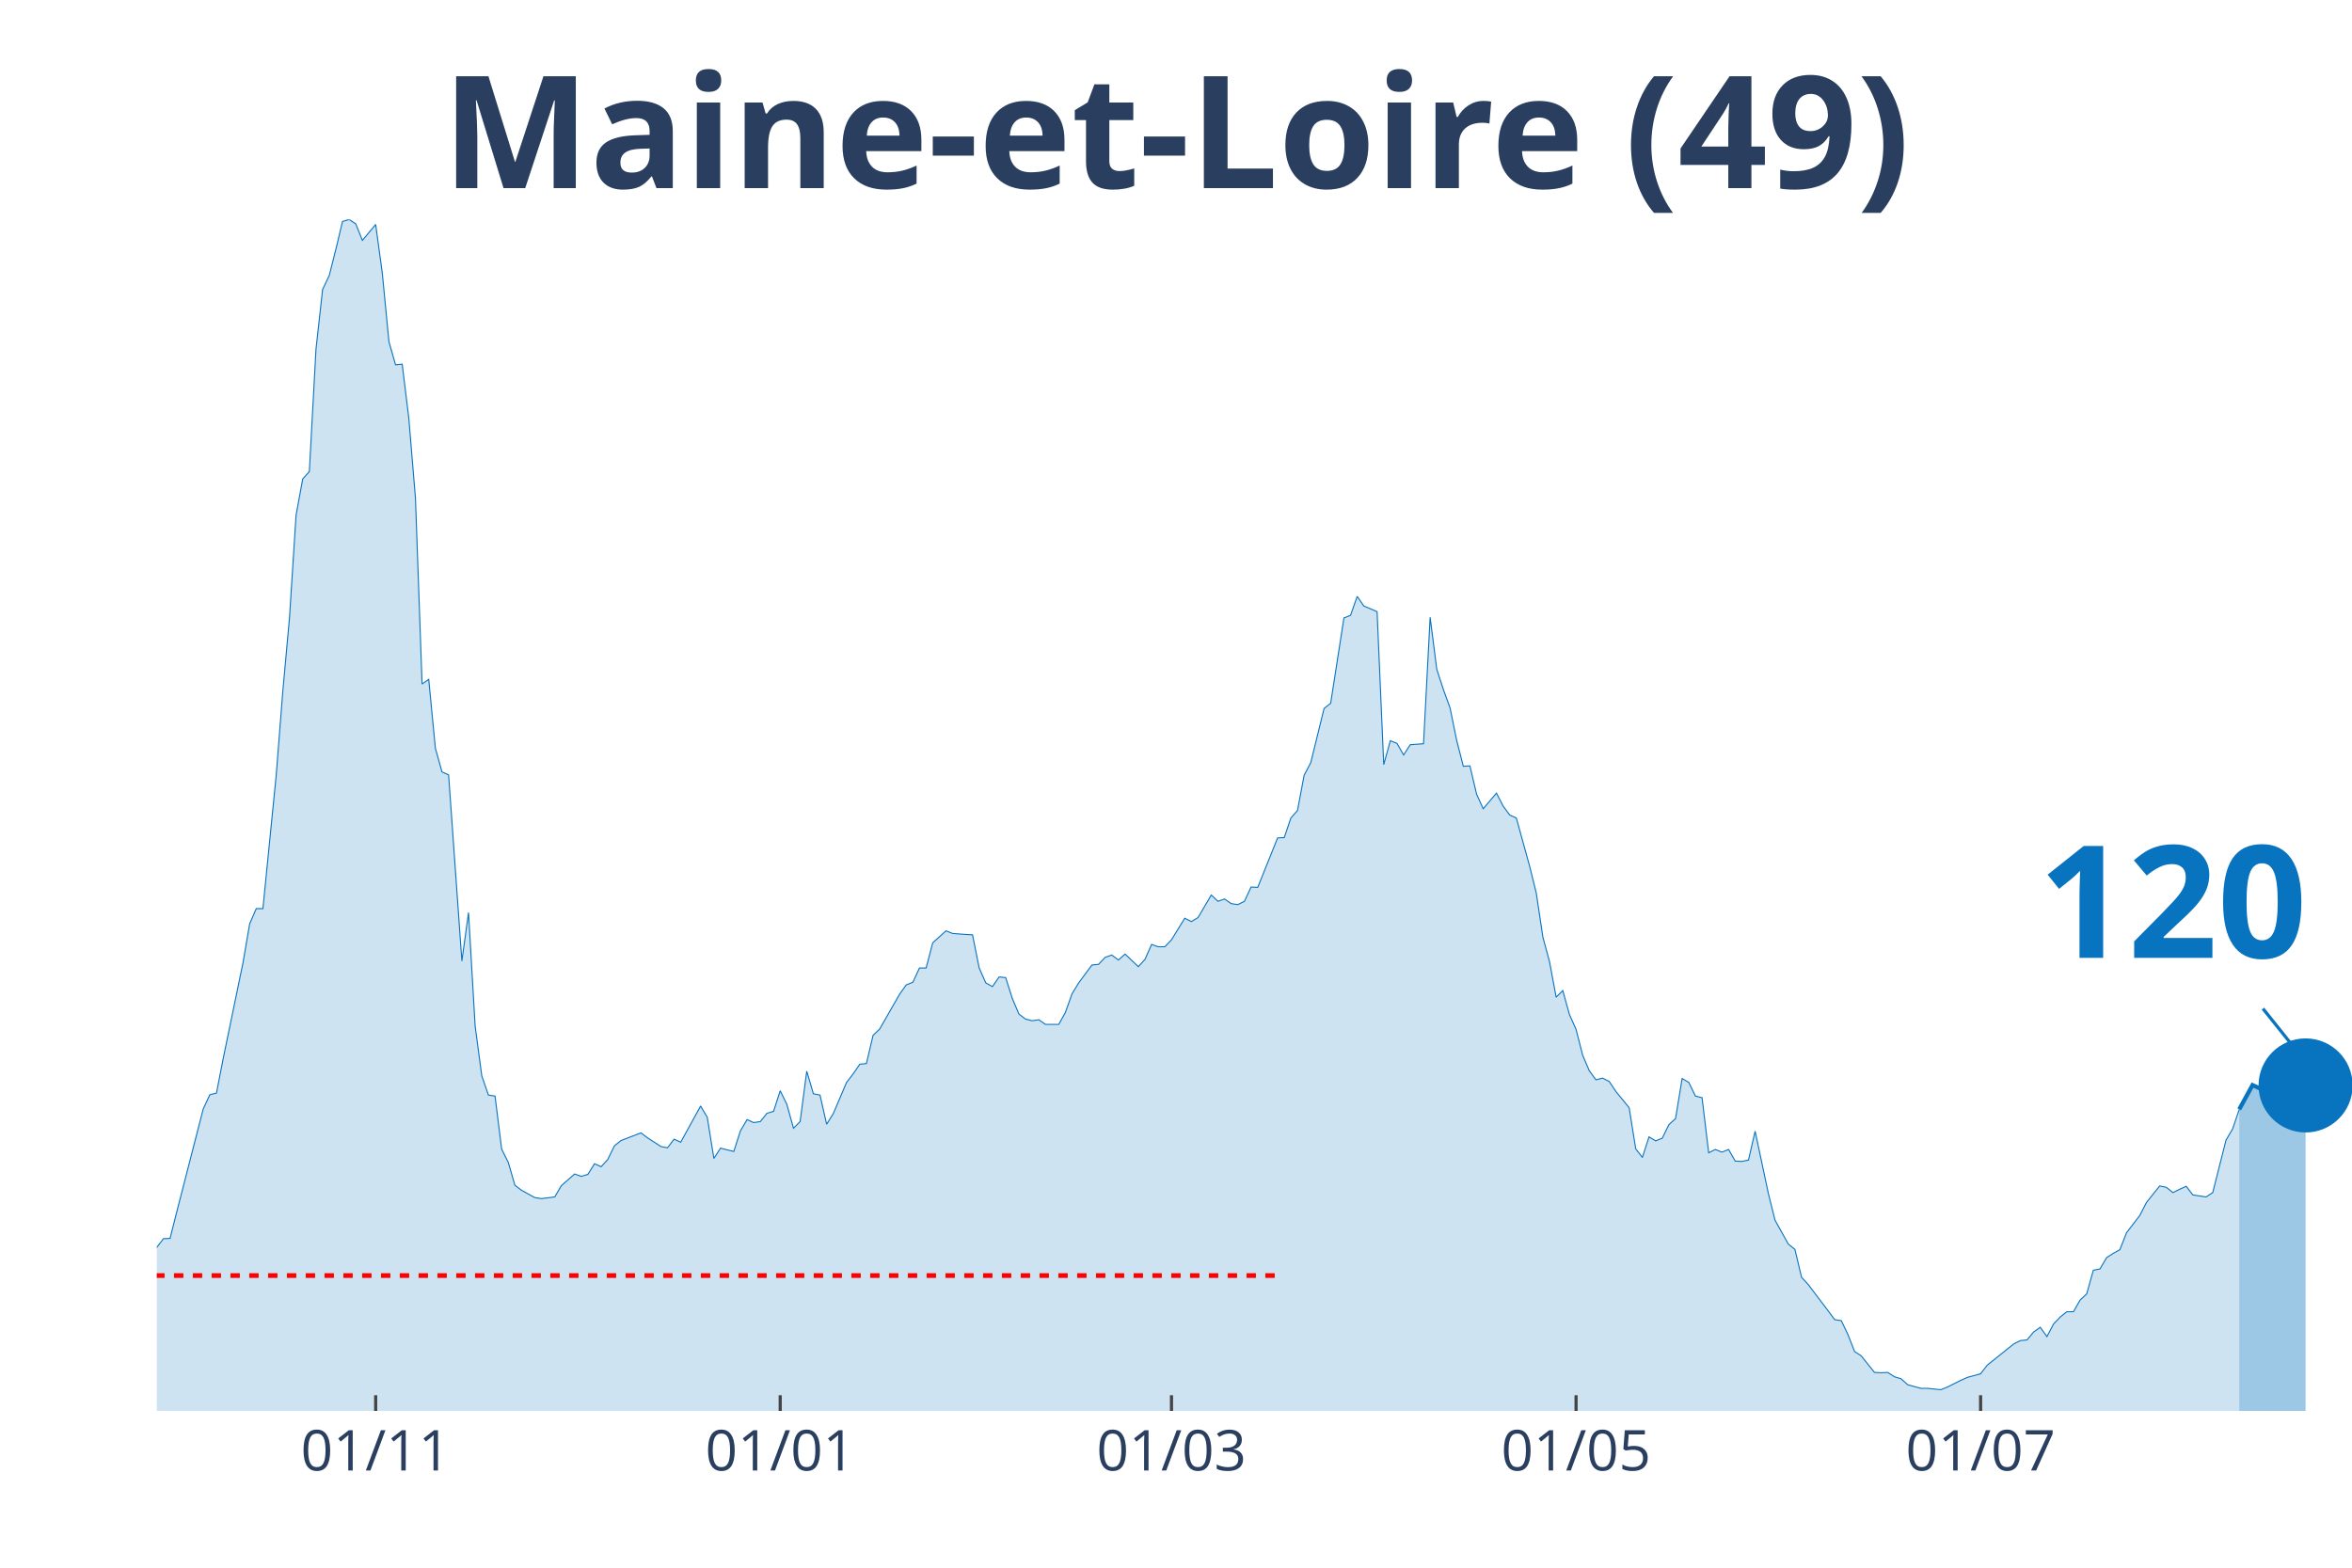
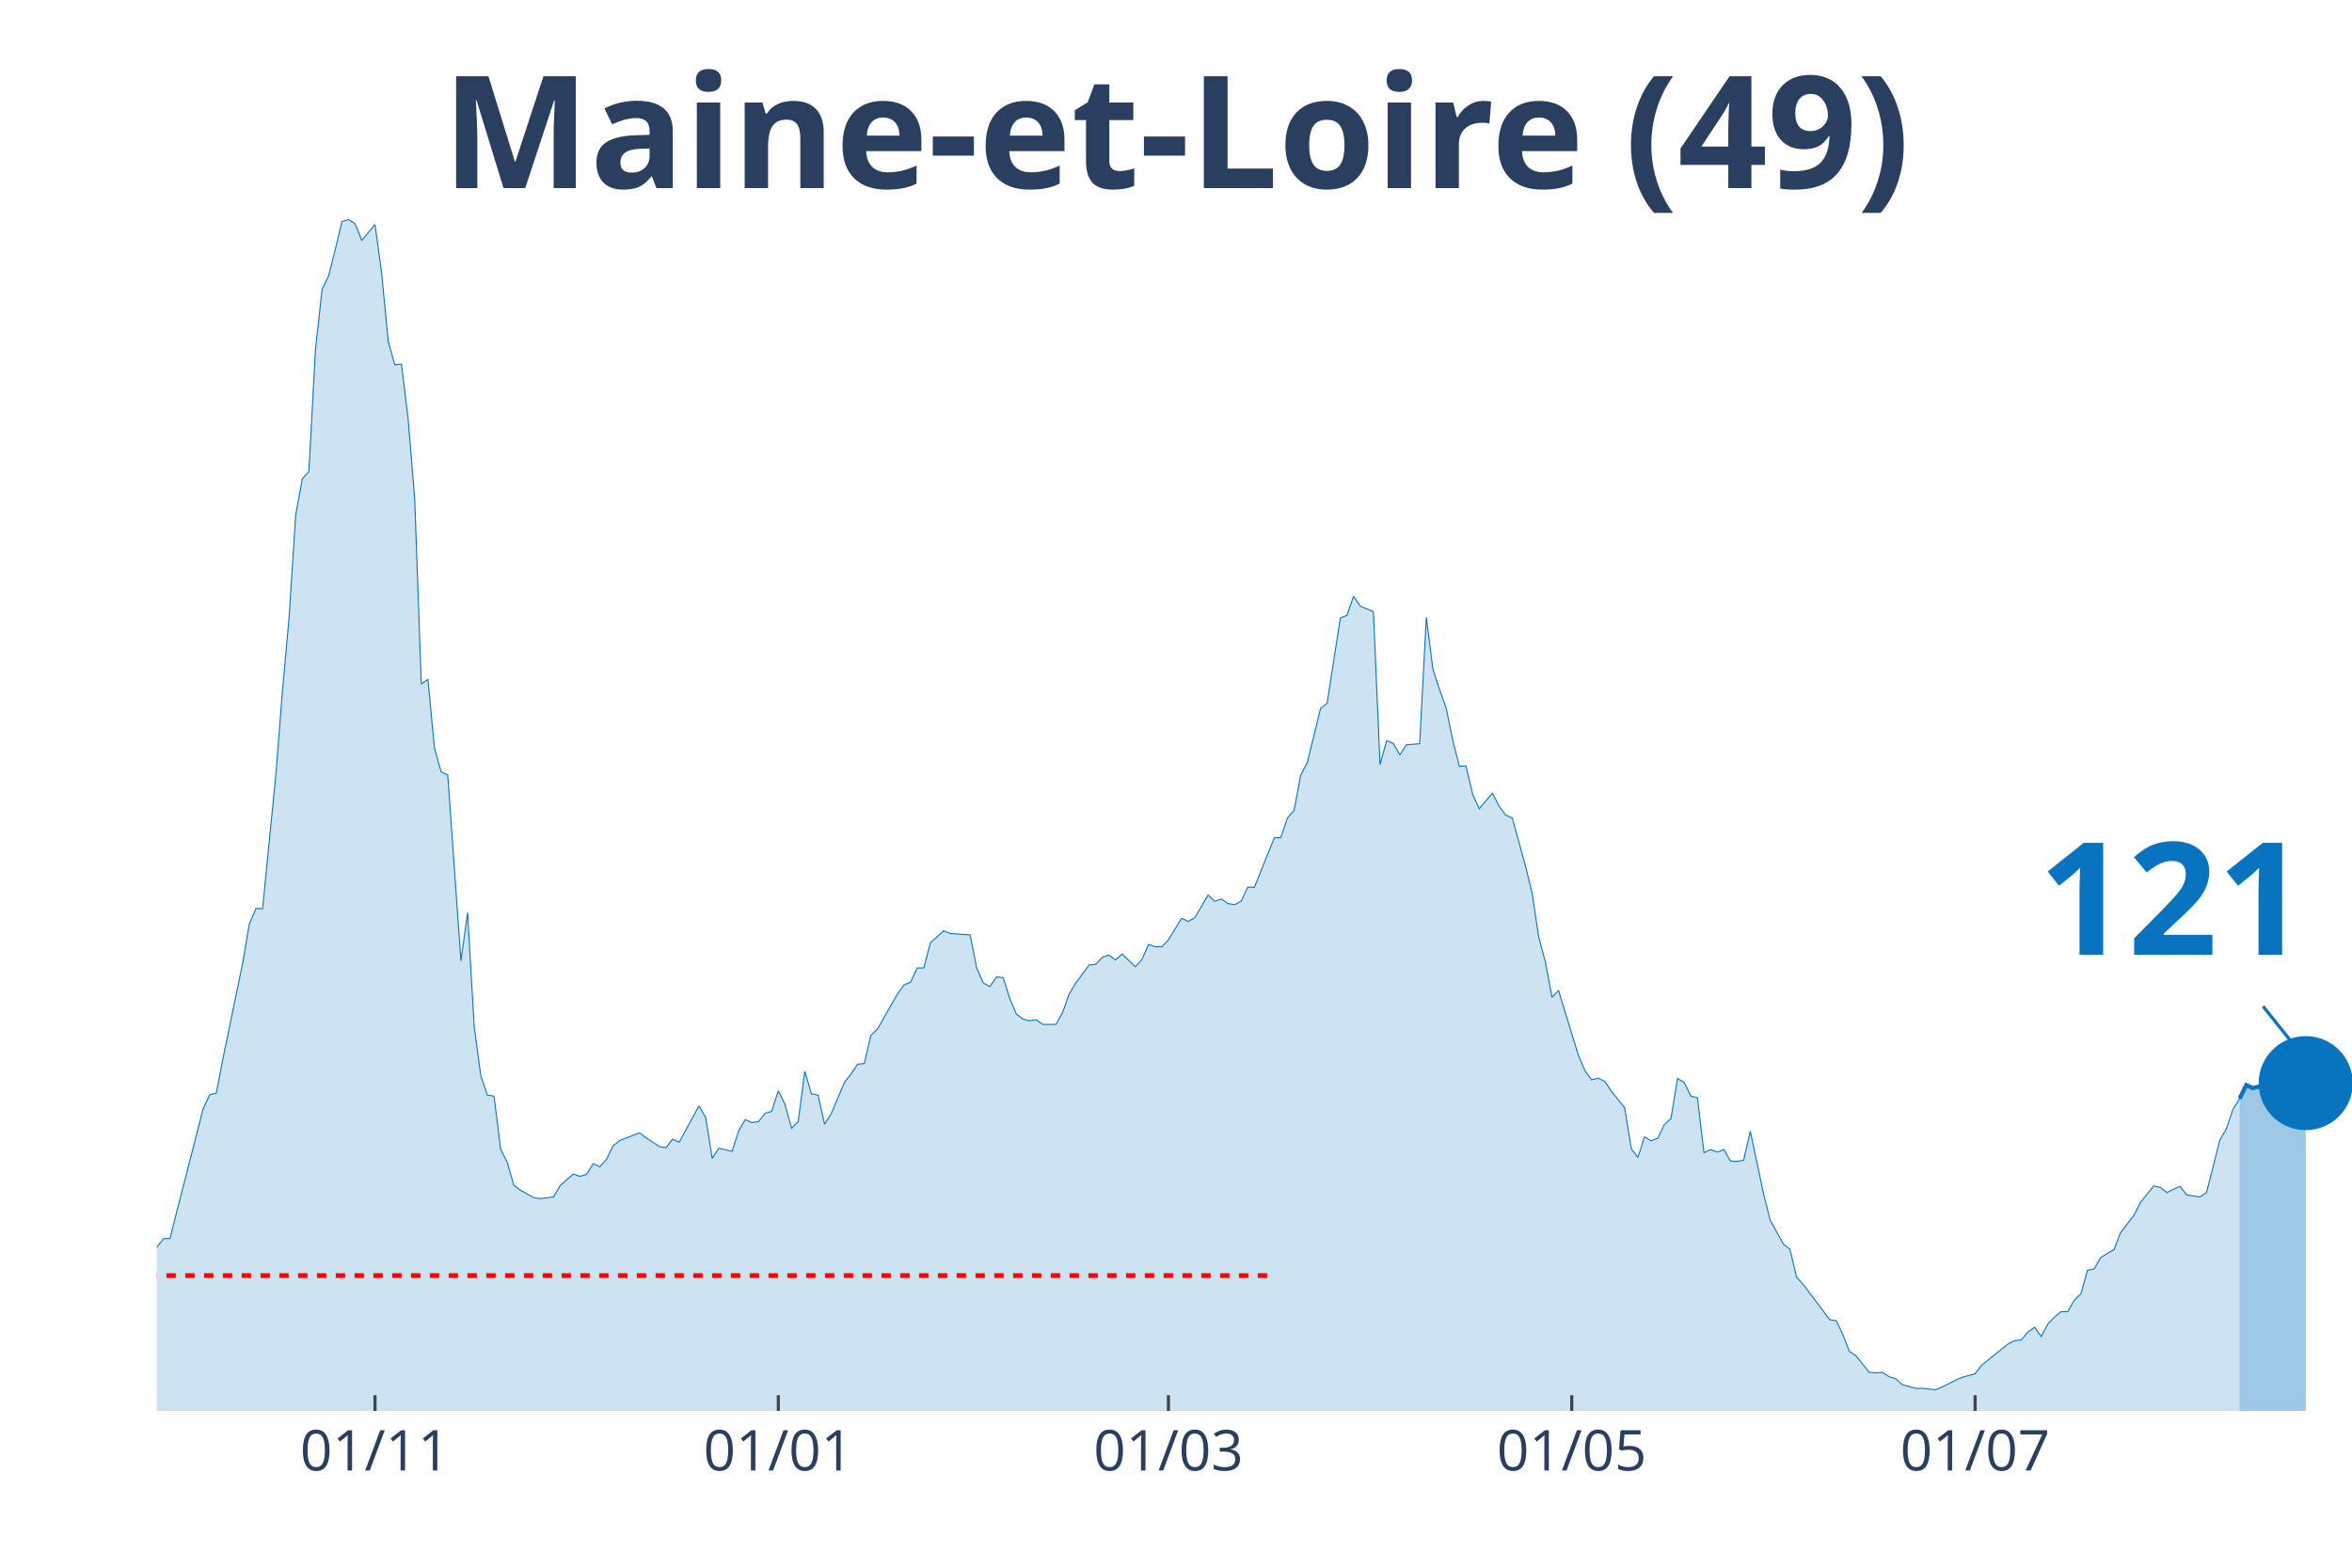
<svg xmlns="http://www.w3.org/2000/svg" class="main-svg" width="1125" height="750" style="" viewBox="0 0 750 500">
  <rect x="0" y="0" width="750" height="500" style="fill: rgb(0, 0, 0); fill-opacity: 0;" />
-   <defs id="defs-691ac1">
+   <defs id="defs-d3228e">
    <g class="clips">
-       <clipPath id="clip691ac1xyplot" class="plotclip">
+       <clipPath id="clipd3228exyplot" class="plotclip">
        <rect width="700" height="380" />
      </clipPath>
-       <clipPath class="axesclip" id="clip691ac1x">
+       <clipPath class="axesclip" id="clipd3228ex">
        <rect x="50" y="0" width="700" height="500" />
      </clipPath>
-       <clipPath class="axesclip" id="clip691ac1y">
+       <clipPath class="axesclip" id="clipd3228ey">
        <rect x="0" y="70" width="750" height="380" />
      </clipPath>
-       <clipPath class="axesclip" id="clip691ac1xy">
+       <clipPath class="axesclip" id="clipd3228exy">
        <rect x="50" y="70" width="700" height="380" />
      </clipPath>
    </g>
    <g class="gradients" />
  </defs>
  <g class="bglayer">
    <rect class="bg" x="50" y="70" width="700" height="380" style="fill: rgb(0, 0, 0); fill-opacity: 0; stroke-width: 0;" />
  </g>
  <g class="layer-below">
    <g class="imagelayer" />
    <g class="shapelayer" />
  </g>
  <g class="cartesianlayer">
    <g class="subplot xy">
      <g class="layer-subplot">
        <g class="shapelayer" />
        <g class="imagelayer" />
      </g>
      <g class="gridlayer">
        <g class="x">
-           <path class="xgrid crisp" transform="translate(119.79,0)" d="M0,70v380" style="stroke: rgb(255, 255, 255); stroke-opacity: 1; stroke-width: 1px;" />
-           <path class="xgrid crisp" transform="translate(248.79,0)" d="M0,70v380" style="stroke: rgb(255, 255, 255); stroke-opacity: 1; stroke-width: 1px;" />
-           <path class="xgrid crisp" transform="translate(373.56,0)" d="M0,70v380" style="stroke: rgb(255, 255, 255); stroke-opacity: 1; stroke-width: 1px;" />
-           <path class="xgrid crisp" transform="translate(502.57,0)" d="M0,70v380" style="stroke: rgb(255, 255, 255); stroke-opacity: 1; stroke-width: 1px;" />
-           <path class="xgrid crisp" transform="translate(631.57,0)" d="M0,70v380" style="stroke: rgb(255, 255, 255); stroke-opacity: 1; stroke-width: 1px;" />
+           <path class="xgrid crisp" transform="translate(119.58,0)" d="M0,70v380" style="stroke: rgb(255, 255, 255); stroke-opacity: 1; stroke-width: 1px;" />
+           <path class="xgrid crisp" transform="translate(248.19,0)" d="M0,70v380" style="stroke: rgb(255, 255, 255); stroke-opacity: 1; stroke-width: 1px;" />
+           <path class="xgrid crisp" transform="translate(372.59,0)" d="M0,70v380" style="stroke: rgb(255, 255, 255); stroke-opacity: 1; stroke-width: 1px;" />
+           <path class="xgrid crisp" transform="translate(501.2,0)" d="M0,70v380" style="stroke: rgb(255, 255, 255); stroke-opacity: 1; stroke-width: 1px;" />
+           <path class="xgrid crisp" transform="translate(629.82,0)" d="M0,70v380" style="stroke: rgb(255, 255, 255); stroke-opacity: 1; stroke-width: 1px;" />
        </g>
        <g class="y" />
      </g>
      <g class="zerolinelayer" />
      <path class="xlines-below" />
      <path class="ylines-below" />
      <g class="overlines-below" />
      <g class="xaxislayer-below" />
      <g class="yaxislayer-below" />
      <g class="overaxes-below" />
-       <g class="plot" transform="translate(50, 70)" clip-path="url('#clip691ac1xyplot')">
+       <g class="plot" transform="translate(50, 70)" clip-path="url('#clipd3228exyplot')">
        <g class="scatterlayer mlayer">
-           <g class="trace scatter tracec17b8f" style="stroke-miterlimit: 2;">
+           <g class="trace scatter traceefbfab" style="stroke-miterlimit: 2;">
            <g class="fills">
              <g>
-                 <path class="js-fill" d="M664.05,380L-287.61,380L-287.61,373.12L-281.27,370.37L-279.15,370.69L-272.81,372.38L-270.69,375.13L-213.6,377.57L-211.48,377.78L-196.68,377.35L-194.56,377.46L-183.99,377.99L-181.87,377.57L-173.41,377.14L-171.3,374.92L-164.95,375.24L-162.84,374.29L-141.69,373.97L-139.58,373.02L-133.23,372.38L-131.12,372.28L-107.85,369.31L-105.74,368.04L-101.51,366.03L-99.4,365.93L-95.17,361.06L-93.05,356.93L-84.59,356.4L-82.48,356.61L-78.25,360.53L-76.13,359.89L-71.9,358.41L-69.79,358.41L-65.56,351.64L-63.44,346.56L-57.1,333.02L-54.98,333.12L-48.64,315.98L-46.53,315.45L-40.18,315.03L-38.07,316.3L-35.95,316.19L-33.84,317.78L-29.61,312.8L-27.49,313.33L-25.38,313.65L-23.26,310.58L-19.03,312.7L-16.92,315.56L-14.8,318.52L-12.69,318.31L-10.57,318.62L-8.46,321.8L-4.23,330.69L-2.11,329.52L0,327.83L2.11,325.08L4.23,324.97L6.34,316.61L14.8,283.7L16.92,279.15L19.03,278.62L21.15,267.72L27.49,237.04L29.61,224.66L31.72,219.79L33.84,219.79L38.07,177.35L40.18,150.48L42.3,127.2L44.41,94.29L46.53,82.75L48.64,80.42L50.76,41.38L52.87,22.33L54.98,17.88L57.1,9.52L59.21,0.63L61.33,0L63.44,1.38L65.56,6.67L69.79,1.59L71.9,17.04L74.02,38.94L76.13,46.35L78.25,46.14L80.36,63.39L82.48,88.89L84.59,148.15L86.71,146.67L88.82,168.57L90.94,176.19L93.05,177.14L97.28,236.51L99.4,221.06L101.51,257.25L103.63,273.12L105.74,279.26L107.85,279.58L109.97,296.51L112.08,300.74L114.2,308.04L116.31,309.63L120.54,311.96L122.66,312.28L126.89,311.75L129,308.15L133.23,304.44L135.35,305.19L137.46,304.55L139.58,301.16L141.69,302.12L143.81,299.79L145.92,295.45L148.04,293.76L154.38,291.32L156.5,292.91L160.73,295.66L162.84,296.08L164.95,293.33L167.07,294.29L173.41,282.75L175.53,286.35L177.64,299.47L179.76,296.19L183.99,297.25L186.1,290.69L188.22,287.09L190.33,288.04L192.45,287.72L194.56,285.08L196.68,284.44L198.79,277.88L200.91,282.22L203.02,289.84L205.14,287.72L207.25,271.64L209.37,278.84L211.48,279.26L213.6,288.57L215.71,285.19L219.94,275.24L222.05,272.49L224.17,269.42L226.28,269.21L228.4,260.21L230.51,258.2L236.86,247.09L238.97,244.13L241.09,243.28L243.2,238.73L245.32,238.73L247.43,230.69L251.66,226.88L253.78,227.72L258.01,228.04L260.12,228.15L262.24,238.73L264.35,243.49L266.47,244.66L268.58,241.59L270.69,241.8L272.81,248.47L274.92,253.44L277.04,255.03L279.15,255.56L281.27,255.24L283.38,256.72L285.5,256.72L287.61,256.72L289.73,252.91L291.84,246.98L293.96,243.49L298.19,237.78L300.3,237.57L302.42,235.34L304.53,234.6L306.65,236.19L308.76,234.29L312.99,238.31L315.11,235.98L317.22,231.22L319.34,231.96L321.45,231.96L323.56,229.74L327.79,222.86L329.91,223.92L332.02,222.65L334.14,219.05L336.25,215.45L338.37,217.46L340.48,216.72L342.6,218.2L344.71,218.52L346.83,217.46L348.94,212.91L351.06,213.02L357.4,197.25L359.52,197.14L361.63,190.9L363.75,188.47L365.86,177.25L367.98,173.23L372.21,155.98L374.32,154.29L378.55,127.09L380.66,126.24L382.78,120.21L384.89,123.28L389.12,125.08L391.24,173.86L393.35,166.24L395.47,167.09L397.58,170.79L399.7,167.51L403.93,167.2L406.04,126.88L408.16,143.49L410.27,149.95L412.39,155.77L414.5,166.14L416.62,174.39L418.73,174.29L420.85,183.28L422.96,187.94L427.19,182.96L429.31,187.09L431.42,189.95L433.53,190.9L437.76,206.24L439.88,214.81L441.99,228.89L444.11,236.72L446.22,248.04L448.34,245.93L450.45,253.54L452.57,258.31L454.68,266.56L456.8,271.53L458.91,274.39L461.03,273.86L463.14,274.92L465.26,278.1L469.49,283.28L471.6,296.4L473.72,299.15L475.83,292.59L477.95,293.86L480.06,293.02L482.18,288.68L484.29,286.77L486.4,273.97L488.52,275.24L490.63,279.58L492.75,280.11L494.86,297.67L496.98,296.61L499.09,297.46L501.21,296.61L503.32,300.32L505.44,300.42L507.55,300L509.67,290.79L513.9,310.69L516.01,319.15L520.24,326.77L522.36,328.47L524.47,337.35L526.59,339.68L532.93,348.04L535.05,350.9L537.16,351.22L539.27,355.66L541.39,361.06L543.5,362.43L547.73,367.72L549.85,367.83L551.96,367.72L554.08,369.1L556.19,369.74L558.31,371.64L562.54,372.8L564.65,372.8L568.88,373.23L571,372.38L575.23,370.26L577.34,369.31L581.57,368.15L583.69,365.4L592.15,358.62L594.26,357.57L596.37,357.35L598.49,354.81L600.6,353.33L602.72,356.3L604.83,352.28L606.95,350.05L609.06,348.36L611.18,348.36L613.29,344.66L615.41,342.65L617.52,335.13L619.64,334.71L621.75,331.11L623.87,329.74L625.98,328.57L628.1,323.17L632.33,317.67L634.44,313.54L638.67,308.25L640.79,308.68L642.9,310.37L645.02,309.31L647.13,308.36L649.24,311.11L653.47,311.75L655.59,310.37L659.82,293.65L661.93,290.05L664.05,283.81" style="fill: rgb(8, 115, 191); fill-opacity: 0.2; stroke-width: 0;" />
+                 <path class="js-fill" d="M664.16,380L-286.75,380L-286.75,373.12L-280.42,370.37L-278.31,370.69L-271.99,372.38L-269.88,375.13L-212.95,377.57L-210.84,377.78L-196.08,377.35L-193.98,377.46L-183.43,377.99L-181.33,377.57L-172.89,377.14L-170.78,374.92L-164.46,375.24L-162.35,374.29L-141.27,373.97L-139.16,373.02L-132.83,372.38L-130.72,372.28L-107.53,369.31L-105.42,368.04L-101.2,366.03L-99.1,365.93L-94.88,361.06L-92.77,356.93L-84.34,356.4L-82.23,356.61L-78.01,360.53L-75.9,359.89L-71.69,358.41L-69.58,358.41L-65.36,351.64L-63.25,346.56L-56.93,333.02L-54.82,333.12L-48.49,315.98L-46.39,315.45L-40.06,315.03L-37.95,316.3L-35.84,316.19L-33.73,317.78L-29.52,312.8L-27.41,313.33L-25.3,313.65L-23.19,310.58L-18.98,312.7L-16.87,315.56L-14.76,318.52L-12.65,318.31L-10.54,318.62L-8.43,321.8L-4.22,330.69L-2.11,329.52L0,327.83L2.11,325.08L4.22,324.97L6.33,316.61L14.76,283.7L16.87,279.15L18.98,278.62L21.08,267.72L27.41,237.04L29.52,224.66L31.63,219.79L33.73,219.79L37.95,177.35L40.06,150.48L42.17,127.2L44.28,94.29L46.39,82.75L48.49,80.42L50.6,41.38L52.71,22.33L54.82,17.88L56.93,9.52L59.04,0.63L61.14,0L63.25,1.38L65.36,6.67L69.58,1.59L71.69,17.04L73.8,38.94L75.9,46.35L78.01,46.14L80.12,63.39L82.23,88.89L84.34,148.15L86.45,146.67L88.55,168.57L90.66,176.19L92.77,177.14L96.99,236.51L99.1,221.06L101.2,257.25L103.31,273.12L105.42,279.26L107.53,279.58L109.64,296.51L111.75,300.74L113.86,308.04L115.96,309.63L120.18,311.96L122.29,312.28L126.51,311.75L128.61,308.15L132.83,304.44L134.94,305.19L137.05,304.55L139.16,301.16L141.27,302.12L143.37,299.79L145.48,295.45L147.59,293.76L153.92,291.32L156.02,292.91L160.24,295.66L162.35,296.08L164.46,293.33L166.57,294.29L172.89,282.75L175,286.35L177.11,299.47L179.22,296.19L183.43,297.25L185.54,290.69L187.65,287.09L189.76,288.04L191.87,287.72L193.98,285.08L196.08,284.44L198.19,277.88L200.3,282.22L202.41,289.84L204.52,287.72L206.63,271.64L208.73,278.84L210.84,279.26L212.95,288.57L215.06,285.19L219.28,275.24L221.39,272.49L223.49,269.42L225.6,269.21L227.71,260.21L229.82,258.2L236.14,247.09L238.25,244.13L240.36,243.28L242.47,238.73L244.58,238.73L246.69,230.69L250.9,226.88L253.01,227.72L257.23,228.04L259.34,228.15L261.45,238.73L263.55,243.49L265.66,244.66L267.77,241.59L269.88,241.8L271.99,248.47L274.1,253.44L276.2,255.03L278.31,255.56L280.42,255.24L282.53,256.72L284.64,256.72L286.75,256.72L288.86,252.91L290.96,246.98L293.07,243.49L297.29,237.78L299.4,237.57L301.51,235.34L303.61,234.6L305.72,236.19L307.83,234.29L312.05,238.31L314.16,235.98L316.27,231.22L318.37,231.96L320.48,231.96L322.59,229.74L326.81,222.86L328.92,223.92L331.02,222.65L333.13,219.05L335.24,215.45L337.35,217.46L339.46,216.72L341.57,218.2L343.67,218.52L345.78,217.46L347.89,212.91L350,213.02L356.33,197.25L358.43,197.14L360.54,190.9L362.65,188.47L364.76,177.25L366.87,173.23L371.08,155.98L373.19,154.29L377.41,127.09L379.52,126.24L381.63,120.21L383.73,123.28L387.95,125.08L390.06,173.86L392.17,166.24L394.28,167.09L396.39,170.79L398.49,167.51L402.71,167.2L404.82,126.88L406.93,143.49L409.04,149.95L411.14,155.77L413.25,166.14L415.36,174.39L417.47,174.29L419.58,183.28L421.69,187.94L425.9,182.96L428.01,187.09L430.12,189.95L432.23,190.9L436.45,206.24L438.55,214.81L440.66,228.89L442.77,236.72L444.88,248.04L446.99,245.93L453.31,266.56L455.42,271.53L457.53,274.39L459.64,273.86L461.75,274.92L463.86,278.1L468.07,283.28L470.18,296.4L472.29,299.15L474.4,292.59L476.51,293.86L478.61,293.02L480.72,288.68L482.83,286.77L484.94,273.97L487.05,275.24L489.16,279.58L491.27,280.11L493.37,297.67L495.48,296.61L497.59,297.46L499.7,296.61L501.81,300.32L503.92,300.42L506.02,300L508.13,290.79L512.35,310.69L514.46,319.15L518.67,326.77L520.78,328.47L522.89,337.35L525,339.68L531.33,348.04L533.43,350.9L535.54,351.22L537.65,355.66L539.76,361.06L541.87,362.43L546.08,367.72L548.19,367.83L550.3,367.72L552.41,369.1L554.52,369.74L556.63,371.64L560.84,372.8L562.95,372.8L567.17,373.23L569.28,372.38L573.49,370.26L575.6,369.31L579.82,368.15L581.93,365.4L590.36,358.62L592.47,357.57L594.58,357.35L596.69,354.81L598.8,353.33L600.9,356.3L603.01,352.28L605.12,350.05L607.23,348.36L609.34,348.36L611.45,344.66L613.55,342.65L615.66,335.13L617.77,334.71L619.88,331.11L621.99,329.74L624.1,328.57L626.2,323.17L630.42,317.67L632.53,313.54L636.75,308.25L638.86,308.68L640.96,310.37L643.07,309.31L645.18,308.36L647.29,311.11L651.51,311.75L653.61,310.37L657.83,293.65L659.94,290.05L662.05,283.81L664.16,280.42" style="fill: rgb(8, 115, 191); fill-opacity: 0.2; stroke-width: 0;" />
              </g>
            </g>
            <g class="errorbars" />
            <g class="lines">
-               <path class="js-line" d="M-287.61,373.12L-281.27,370.37L-279.15,370.69L-272.81,372.38L-270.69,375.13L-213.6,377.57L-211.48,377.78L-196.68,377.35L-194.56,377.46L-183.99,377.99L-181.87,377.57L-173.41,377.14L-171.3,374.92L-164.95,375.24L-162.84,374.29L-141.69,373.97L-139.58,373.02L-133.23,372.38L-131.12,372.28L-107.85,369.31L-105.74,368.04L-101.51,366.03L-99.4,365.93L-95.17,361.06L-93.05,356.93L-84.59,356.4L-82.48,356.61L-78.25,360.53L-76.13,359.89L-71.9,358.41L-69.79,358.41L-65.56,351.64L-63.44,346.56L-57.1,333.02L-54.98,333.12L-48.64,315.98L-46.53,315.45L-40.18,315.03L-38.07,316.3L-35.95,316.19L-33.84,317.78L-29.61,312.8L-27.49,313.33L-25.38,313.65L-23.26,310.58L-19.03,312.7L-16.92,315.56L-14.8,318.52L-12.69,318.31L-10.57,318.62L-8.46,321.8L-4.23,330.69L-2.11,329.52L0,327.83L2.11,325.08L4.23,324.97L6.34,316.61L14.8,283.7L16.92,279.15L19.03,278.62L21.15,267.72L27.49,237.04L29.61,224.66L31.72,219.79L33.84,219.79L38.07,177.35L40.18,150.48L42.3,127.2L44.41,94.29L46.53,82.75L48.64,80.42L50.76,41.38L52.87,22.33L54.98,17.88L57.1,9.52L59.21,0.63L61.33,0L63.44,1.38L65.56,6.67L69.79,1.59L71.9,17.04L74.02,38.94L76.13,46.35L78.25,46.14L80.36,63.39L82.48,88.89L84.59,148.15L86.71,146.67L88.82,168.57L90.94,176.19L93.05,177.14L97.28,236.51L99.4,221.06L101.51,257.25L103.63,273.12L105.74,279.26L107.85,279.58L109.97,296.51L112.08,300.74L114.2,308.04L116.31,309.63L120.54,311.96L122.66,312.28L126.89,311.75L129,308.15L133.23,304.44L135.35,305.19L137.46,304.55L139.58,301.16L141.69,302.12L143.81,299.79L145.92,295.45L148.04,293.76L154.38,291.32L156.5,292.91L160.73,295.66L162.84,296.08L164.95,293.33L167.07,294.29L173.41,282.75L175.53,286.35L177.64,299.47L179.76,296.19L183.99,297.25L186.1,290.69L188.22,287.09L190.33,288.04L192.45,287.72L194.56,285.08L196.68,284.44L198.79,277.88L200.91,282.22L203.02,289.84L205.14,287.72L207.25,271.64L209.37,278.84L211.48,279.26L213.6,288.57L215.71,285.19L219.94,275.24L222.05,272.49L224.17,269.42L226.28,269.21L228.4,260.21L230.51,258.2L236.86,247.09L238.97,244.13L241.09,243.28L243.2,238.73L245.32,238.73L247.43,230.69L251.66,226.88L253.78,227.72L258.01,228.04L260.12,228.15L262.24,238.73L264.35,243.49L266.47,244.66L268.58,241.59L270.69,241.8L272.81,248.47L274.92,253.44L277.04,255.03L279.15,255.56L281.27,255.24L283.38,256.72L285.5,256.72L287.61,256.72L289.73,252.91L291.84,246.98L293.96,243.49L298.19,237.78L300.3,237.57L302.42,235.34L304.53,234.6L306.65,236.19L308.76,234.29L312.99,238.31L315.11,235.98L317.22,231.22L319.34,231.96L321.45,231.96L323.56,229.74L327.79,222.86L329.91,223.92L332.02,222.65L334.14,219.05L336.25,215.45L338.37,217.46L340.48,216.72L342.6,218.2L344.71,218.52L346.83,217.46L348.94,212.91L351.06,213.02L357.4,197.25L359.52,197.14L361.63,190.9L363.75,188.47L365.86,177.25L367.98,173.23L372.21,155.98L374.32,154.29L378.55,127.09L380.66,126.24L382.78,120.21L384.89,123.28L389.12,125.08L391.24,173.86L393.35,166.24L395.47,167.09L397.58,170.79L399.7,167.51L403.93,167.2L406.04,126.88L408.16,143.49L410.27,149.95L412.39,155.77L414.5,166.14L416.62,174.39L418.73,174.29L420.85,183.28L422.96,187.94L427.19,182.96L429.31,187.09L431.42,189.95L433.53,190.9L437.76,206.24L439.88,214.81L441.99,228.89L444.11,236.72L446.22,248.04L448.34,245.93L450.45,253.54L452.57,258.31L454.68,266.56L456.8,271.53L458.91,274.39L461.03,273.86L463.14,274.92L465.26,278.1L469.49,283.28L471.6,296.4L473.72,299.15L475.83,292.59L477.95,293.86L480.06,293.02L482.18,288.68L484.29,286.77L486.4,273.97L488.52,275.24L490.63,279.58L492.75,280.11L494.86,297.67L496.98,296.61L499.09,297.46L501.21,296.61L503.32,300.32L505.44,300.42L507.55,300L509.67,290.79L513.9,310.69L516.01,319.15L520.24,326.77L522.36,328.47L524.47,337.35L526.59,339.68L532.93,348.04L535.05,350.9L537.16,351.22L539.27,355.66L541.39,361.06L543.5,362.43L547.73,367.72L549.85,367.83L551.96,367.72L554.08,369.1L556.19,369.74L558.31,371.64L562.54,372.8L564.65,372.8L568.88,373.23L571,372.38L575.23,370.26L577.34,369.31L581.57,368.15L583.69,365.4L592.15,358.62L594.26,357.57L596.37,357.35L598.49,354.81L600.6,353.33L602.72,356.3L604.83,352.28L606.95,350.05L609.06,348.36L611.18,348.36L613.29,344.66L615.41,342.65L617.52,335.13L619.64,334.71L621.75,331.11L623.87,329.74L625.98,328.57L628.1,323.17L632.33,317.67L634.44,313.54L638.67,308.25L640.79,308.68L642.9,310.37L645.02,309.31L647.13,308.36L649.24,311.11L653.47,311.75L655.59,310.37L659.82,293.65L661.93,290.05L664.05,283.81" style="vector-effect: non-scaling-stroke; fill: none; stroke: rgb(8, 115, 191); stroke-opacity: 1; stroke-width: 0.5px; opacity: 1;" />
+               <path class="js-line" d="M-286.75,373.12L-280.42,370.37L-278.31,370.69L-271.99,372.38L-269.88,375.13L-212.95,377.57L-210.84,377.78L-196.08,377.35L-193.98,377.46L-183.43,377.99L-181.33,377.57L-172.89,377.14L-170.78,374.92L-164.46,375.24L-162.35,374.29L-141.27,373.97L-139.16,373.02L-132.83,372.38L-130.72,372.28L-107.53,369.31L-105.42,368.04L-101.2,366.03L-99.1,365.93L-94.88,361.06L-92.77,356.93L-84.34,356.4L-82.23,356.61L-78.01,360.53L-75.9,359.89L-71.69,358.41L-69.58,358.41L-65.36,351.64L-63.25,346.56L-56.93,333.02L-54.82,333.12L-48.49,315.98L-46.39,315.45L-40.06,315.03L-37.95,316.3L-35.84,316.19L-33.73,317.78L-29.52,312.8L-27.41,313.33L-25.3,313.65L-23.19,310.58L-18.98,312.7L-16.87,315.56L-14.76,318.52L-12.65,318.31L-10.54,318.62L-8.43,321.8L-4.22,330.69L-2.11,329.52L0,327.83L2.11,325.08L4.22,324.97L6.33,316.61L14.76,283.7L16.87,279.15L18.98,278.62L21.08,267.72L27.41,237.04L29.52,224.66L31.63,219.79L33.73,219.79L37.95,177.35L40.06,150.48L42.17,127.2L44.28,94.29L46.39,82.75L48.49,80.42L50.6,41.38L52.71,22.33L54.82,17.88L56.93,9.52L59.04,0.63L61.14,0L63.25,1.38L65.36,6.67L69.58,1.59L71.69,17.04L73.8,38.94L75.9,46.35L78.01,46.14L80.12,63.39L82.23,88.89L84.34,148.15L86.45,146.67L88.55,168.57L90.66,176.19L92.77,177.14L96.99,236.51L99.1,221.06L101.2,257.25L103.31,273.12L105.42,279.26L107.53,279.58L109.64,296.51L111.75,300.74L113.86,308.04L115.96,309.63L120.18,311.96L122.29,312.28L126.51,311.75L128.61,308.15L132.83,304.44L134.94,305.19L137.05,304.55L139.16,301.16L141.27,302.12L143.37,299.79L145.48,295.45L147.59,293.76L153.92,291.32L156.02,292.91L160.24,295.66L162.35,296.08L164.46,293.33L166.57,294.29L172.89,282.75L175,286.35L177.11,299.47L179.22,296.19L183.43,297.25L185.54,290.69L187.65,287.09L189.76,288.04L191.87,287.72L193.98,285.08L196.08,284.44L198.19,277.88L200.3,282.22L202.41,289.84L204.52,287.72L206.63,271.64L208.73,278.84L210.84,279.26L212.95,288.57L215.06,285.19L219.28,275.24L221.39,272.49L223.49,269.42L225.6,269.21L227.71,260.21L229.82,258.2L236.14,247.09L238.25,244.13L240.36,243.28L242.47,238.73L244.58,238.73L246.69,230.69L250.9,226.88L253.01,227.72L257.23,228.04L259.34,228.15L261.45,238.73L263.55,243.49L265.66,244.66L267.77,241.59L269.88,241.8L271.99,248.47L274.1,253.44L276.2,255.03L278.31,255.56L280.42,255.24L282.53,256.72L284.64,256.72L286.75,256.72L288.86,252.91L290.96,246.98L293.07,243.49L297.29,237.78L299.4,237.57L301.51,235.34L303.61,234.6L305.72,236.19L307.83,234.29L312.05,238.31L314.16,235.98L316.27,231.22L318.37,231.96L320.48,231.96L322.59,229.74L326.81,222.86L328.92,223.92L331.02,222.65L333.13,219.05L335.24,215.45L337.35,217.46L339.46,216.72L341.57,218.2L343.67,218.52L345.78,217.46L347.89,212.91L350,213.02L356.33,197.25L358.43,197.14L360.54,190.9L362.65,188.47L364.76,177.25L366.87,173.23L371.08,155.98L373.19,154.29L377.41,127.09L379.52,126.24L381.63,120.21L383.73,123.28L387.95,125.08L390.06,173.86L392.17,166.24L394.28,167.09L396.39,170.79L398.49,167.51L402.71,167.2L404.82,126.88L406.93,143.49L409.04,149.95L411.14,155.77L413.25,166.14L415.36,174.39L417.47,174.29L419.58,183.28L421.69,187.94L425.9,182.96L428.01,187.09L430.12,189.95L432.23,190.9L436.45,206.24L438.55,214.81L440.66,228.89L442.77,236.72L444.88,248.04L446.99,245.93L453.31,266.56L455.42,271.53L457.53,274.39L459.64,273.86L461.75,274.92L463.86,278.1L468.07,283.28L470.18,296.4L472.29,299.15L474.4,292.59L476.51,293.86L478.61,293.02L480.72,288.68L482.83,286.77L484.94,273.97L487.05,275.24L489.16,279.58L491.27,280.11L493.37,297.67L495.48,296.61L497.59,297.46L499.7,296.61L501.81,300.32L503.92,300.42L506.02,300L508.13,290.79L512.35,310.69L514.46,319.15L518.67,326.77L520.78,328.47L522.89,337.35L525,339.68L531.33,348.04L533.43,350.9L535.54,351.22L537.65,355.66L539.76,361.06L541.87,362.43L546.08,367.72L548.19,367.83L550.3,367.72L552.41,369.1L554.52,369.74L556.63,371.64L560.84,372.8L562.95,372.8L567.17,373.23L569.28,372.38L573.49,370.26L575.6,369.31L579.82,368.15L581.93,365.4L590.36,358.62L592.47,357.57L594.58,357.35L596.69,354.81L598.8,353.33L600.9,356.3L603.01,352.28L605.12,350.05L607.23,348.36L609.34,348.36L611.45,344.66L613.55,342.65L615.66,335.13L617.77,334.71L619.88,331.11L621.99,329.74L624.1,328.57L626.2,323.17L630.42,317.67L632.53,313.54L636.75,308.25L638.86,308.68L640.96,310.37L643.07,309.31L645.18,308.36L647.29,311.11L651.51,311.75L653.61,310.37L657.83,293.65L659.94,290.05L662.05,283.81L664.16,280.42" style="vector-effect: non-scaling-stroke; fill: none; stroke: rgb(8, 115, 191); stroke-opacity: 1; stroke-width: 0.5px; opacity: 1;" />
            </g>
            <g class="points" />
            <g class="text" />
          </g>
-           <g class="trace scatter tracef666b5" style="stroke-miterlimit: 2;">
+           <g class="trace scatter trace2855a7" style="stroke-miterlimit: 2;">
            <g class="fills">
              <g>
-                 <path class="js-fill" d="M685.2,380L664.05,380L664.05,283.81L668.28,276.08L670.39,277.04L672.51,276.51L674.62,279.37L680.97,276.08L683.08,276.93L685.2,276.19" style="fill: rgb(8, 115, 191); fill-opacity: 0.4; stroke-width: 0;" />
+                 <path class="js-fill" d="M685.24,380L664.16,380L664.16,280.42L666.27,276.08L668.37,277.04L670.48,276.51L672.59,279.26L678.92,275.98L681.02,276.83L685.24,275.45" style="fill: rgb(8, 115, 191); fill-opacity: 0.4; stroke-width: 0;" />
              </g>
            </g>
            <g class="errorbars" />
            <g class="lines">
-               <path class="js-line" d="M664.05,283.81L668.28,276.08L670.39,277.04L672.51,276.51L674.62,279.37L680.97,276.08L683.08,276.93L685.2,276.19" style="vector-effect: non-scaling-stroke; fill: none; stroke: rgb(8, 115, 191); stroke-opacity: 1; stroke-width: 2px; opacity: 1;" />
+               <path class="js-line" d="M664.16,280.42L666.27,276.08L668.37,277.04L670.48,276.51L672.59,279.26L678.92,275.98L681.02,276.83L685.24,275.45" style="vector-effect: non-scaling-stroke; fill: none; stroke: rgb(8, 115, 191); stroke-opacity: 1; stroke-width: 2px; opacity: 1;" />
            </g>
            <g class="points" />
            <g class="text" />
          </g>
-           <g class="trace scatter traceb2628a" style="stroke-miterlimit: 2; opacity: 1;">
+           <g class="trace scatter trace43b708" style="stroke-miterlimit: 2; opacity: 1;">
            <g class="fills" />
            <g class="errorbars" />
            <g class="lines" />
            <g class="points">
-               <path class="point" transform="translate(685.2,276.19)" d="M15,0A15,15 0 1,1 0,-15A15,15 0 0,1 15,0Z" style="opacity: 1; stroke-width: 0px; fill: rgb(8, 115, 191); fill-opacity: 1;" />
+               <path class="point" transform="translate(685.24,275.45)" d="M15,0A15,15 0 1,1 0,-15A15,15 0 0,1 15,0Z" style="opacity: 1; stroke-width: 0px; fill: rgb(8, 115, 191); fill-opacity: 1;" />
            </g>
            <g class="text" />
          </g>
        </g>
      </g>
      <g class="overplot" />
      <path class="xlines-above crisp" style="fill: none; stroke-width: 1px; stroke: rgb(0, 0, 0); stroke-opacity: 0;" d="" />
      <path class="ylines-above crisp" style="fill: none;" d="M0,0" />
      <g class="overlines-above" />
      <g class="xaxislayer-above">
-         <path class="xtick ticks crisp" d="M0,450v-5" transform="translate(119.79,0)" style="stroke: rgb(68, 68, 68); stroke-opacity: 1; stroke-width: 1px;" />
-         <path class="xtick ticks crisp" d="M0,450v-5" transform="translate(248.79,0)" style="stroke: rgb(68, 68, 68); stroke-opacity: 1; stroke-width: 1px;" />
-         <path class="xtick ticks crisp" d="M0,450v-5" transform="translate(373.56,0)" style="stroke: rgb(68, 68, 68); stroke-opacity: 1; stroke-width: 1px;" />
-         <path class="xtick ticks crisp" d="M0,450v-5" transform="translate(502.57,0)" style="stroke: rgb(68, 68, 68); stroke-opacity: 1; stroke-width: 1px;" />
-         <path class="xtick ticks crisp" d="M0,450v-5" transform="translate(631.57,0)" style="stroke: rgb(68, 68, 68); stroke-opacity: 1; stroke-width: 1px;" />
+         <path class="xtick ticks crisp" d="M0,450v-5" transform="translate(119.58,0)" style="stroke: rgb(68, 68, 68); stroke-opacity: 1; stroke-width: 1px;" />
+         <path class="xtick ticks crisp" d="M0,450v-5" transform="translate(248.19,0)" style="stroke: rgb(68, 68, 68); stroke-opacity: 1; stroke-width: 1px;" />
+         <path class="xtick ticks crisp" d="M0,450v-5" transform="translate(372.59,0)" style="stroke: rgb(68, 68, 68); stroke-opacity: 1; stroke-width: 1px;" />
+         <path class="xtick ticks crisp" d="M0,450v-5" transform="translate(501.2,0)" style="stroke: rgb(68, 68, 68); stroke-opacity: 1; stroke-width: 1px;" />
+         <path class="xtick ticks crisp" d="M0,450v-5" transform="translate(629.82,0)" style="stroke: rgb(68, 68, 68); stroke-opacity: 1; stroke-width: 1px;" />
        <g class="xtick">
-           <text text-anchor="middle" x="0" y="469" transform="translate(119.79,0)" style="font-family: 'Open Sans', verdana, arial, sans-serif; font-size: 18px; fill: rgb(42, 63, 95); fill-opacity: 1; white-space: pre;">01/11</text>
+           <text text-anchor="middle" x="0" y="469" transform="translate(119.58,0)" style="font-family: 'Open Sans', verdana, arial, sans-serif; font-size: 18px; fill: rgb(42, 63, 95); fill-opacity: 1; white-space: pre;">01/11</text>
        </g>
        <g class="xtick">
-           <text text-anchor="middle" x="0" y="469" transform="translate(248.79,0)" style="font-family: 'Open Sans', verdana, arial, sans-serif; font-size: 18px; fill: rgb(42, 63, 95); fill-opacity: 1; white-space: pre;">01/01</text>
+           <text text-anchor="middle" x="0" y="469" transform="translate(248.19,0)" style="font-family: 'Open Sans', verdana, arial, sans-serif; font-size: 18px; fill: rgb(42, 63, 95); fill-opacity: 1; white-space: pre;">01/01</text>
        </g>
        <g class="xtick">
-           <text text-anchor="middle" x="0" y="469" transform="translate(373.56,0)" style="font-family: 'Open Sans', verdana, arial, sans-serif; font-size: 18px; fill: rgb(42, 63, 95); fill-opacity: 1; white-space: pre;">01/03</text>
+           <text text-anchor="middle" x="0" y="469" transform="translate(372.59,0)" style="font-family: 'Open Sans', verdana, arial, sans-serif; font-size: 18px; fill: rgb(42, 63, 95); fill-opacity: 1; white-space: pre;">01/03</text>
        </g>
        <g class="xtick">
-           <text text-anchor="middle" x="0" y="469" transform="translate(502.57,0)" style="font-family: 'Open Sans', verdana, arial, sans-serif; font-size: 18px; fill: rgb(42, 63, 95); fill-opacity: 1; white-space: pre;">01/05</text>
+           <text text-anchor="middle" x="0" y="469" transform="translate(501.2,0)" style="font-family: 'Open Sans', verdana, arial, sans-serif; font-size: 18px; fill: rgb(42, 63, 95); fill-opacity: 1; white-space: pre;">01/05</text>
        </g>
        <g class="xtick">
-           <text text-anchor="middle" x="0" y="469" transform="translate(631.57,0)" style="font-family: 'Open Sans', verdana, arial, sans-serif; font-size: 18px; fill: rgb(42, 63, 95); fill-opacity: 1; white-space: pre;">01/07</text>
+           <text text-anchor="middle" x="0" y="469" transform="translate(629.82,0)" style="font-family: 'Open Sans', verdana, arial, sans-serif; font-size: 18px; fill: rgb(42, 63, 95); fill-opacity: 1; white-space: pre;">01/07</text>
        </g>
      </g>
      <g class="yaxislayer-above" />
      <g class="overaxes-above" />
    </g>
  </g>
  <g class="polarlayer" />
  <g class="ternarylayer" />
  <g class="geolayer" />
  <g class="funnelarealayer" />
  <g class="pielayer" />
  <g class="treemaplayer" />
  <g class="sunburstlayer" />
  <g class="glimages" />
-   <defs id="topdefs-691ac1">
+   <defs id="topdefs-d3228e">
    <g class="clips" />
  </defs>
  <g class="layer-above">
    <g class="imagelayer" />
    <g class="shapelayer">
-       <path data-index="0" fill-rule="evenodd" d="M-1138.52,406.83L407.4,406.83" clip-path="url('#clip691ac1xy')" style="opacity: 1; stroke: rgb(255, 0, 0); stroke-opacity: 1; fill: rgb(0, 0, 0); fill-opacity: 0; stroke-dasharray: 3px, 3px; stroke-width: 1.5px;" />
+       <path data-index="0" fill-rule="evenodd" d="M-1134.94,406.83L406.33,406.83" clip-path="url('#clipd3228exy')" style="opacity: 1; stroke: rgb(255, 0, 0); stroke-opacity: 1; fill: rgb(0, 0, 0); fill-opacity: 0; stroke-dasharray: 3px, 3px; stroke-width: 1.5px;" />
    </g>
  </g>
  <g class="infolayer">
    <g class="g-gtitle">
      <text class="gtitle" x="375" y="25" text-anchor="middle" dy="0.7em" style="font-family: 'Open Sans', verdana, arial, sans-serif; font-size: 50px; fill: rgb(42, 63, 95); opacity: 1; font-weight: normal; white-space: pre;">
        <tspan style="font-weight:bold">Maine-et-Loire (49)</tspan>
      </text>
    </g>
    <g class="g-xtitle" />
    <g class="annotation" data-index="0" style="opacity: 1;">
-       <g class="annotation-text-g" transform="rotate(0,693.2,286.19)">
-         <g class="cursor-pointer" transform="translate(635, 250)">
+       <g class="annotation-text-g" transform="rotate(0,693.24,285.45)">
+         <g class="cursor-pointer" transform="translate(635, 249)">
          <rect class="bg" x="0.5" y="0.5" width="115" height="71" style="stroke-width: 1px; stroke: rgb(0, 0, 0); stroke-opacity: 0; fill: rgb(255, 255, 255); fill-opacity: 0.6;" />
          <text class="annotation-text" text-anchor="middle" x="57.812" y="55.5" style="font-family: 'Open Sans', verdana, arial, sans-serif; font-size: 50px; fill: rgb(8, 115, 191); fill-opacity: 1; white-space: pre;">
-             <tspan style="font-weight:bold">120 </tspan>
+             <tspan style="font-weight:bold">121 </tspan>
          </text>
        </g>
      </g>
      <g class="annotation-arrow-g" style="opacity: 1;">
-         <path d="M721.6,321.69L733.2,336.19" style="stroke-width: 1px; stroke: rgb(8, 115, 191); stroke-opacity: 1; stroke-dasharray: 0px, 0px, 18.569px, 18.569px;" />
+         <path d="M721.64,320.95L733.24,335.45" style="stroke-width: 1px; stroke: rgb(8, 115, 191); stroke-opacity: 1; stroke-dasharray: 0px, 0px, 18.569px, 18.569px;" />
      </g>
    </g>
  </g>
</svg>
